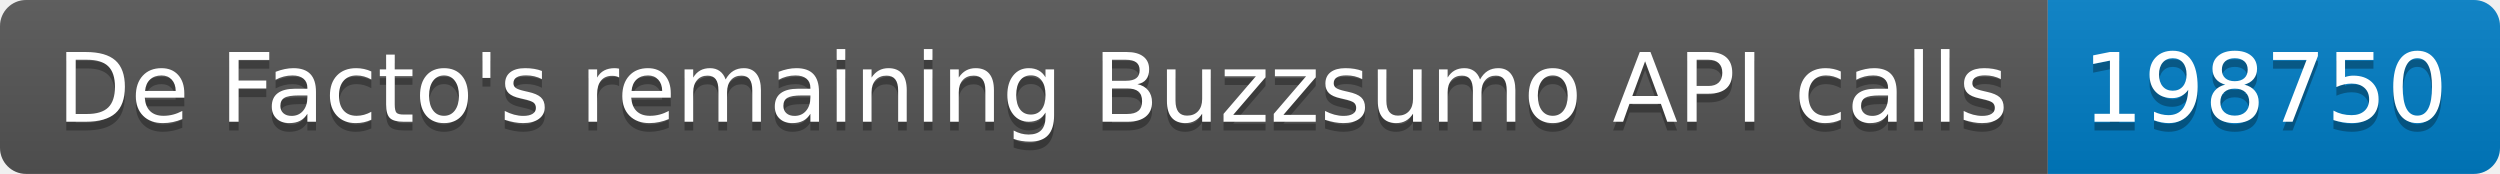
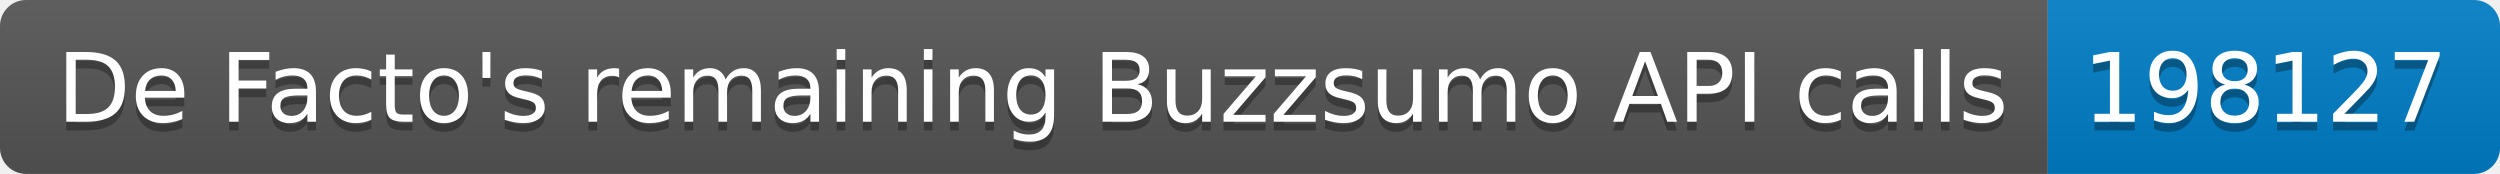
<svg xmlns="http://www.w3.org/2000/svg" width="287.5" height="20">
  <linearGradient id="smooth" x2="0" y2="100%">
    <stop offset="0" stop-color="#bbb" stop-opacity=".1" />
    <stop offset="1" stop-opacity=".1" />
  </linearGradient>
  <clipPath id="round">
    <rect width="287.5" height="20" rx="3" fill="#fff" />
  </clipPath>
  <g clip-path="url(#round)">
    <rect width="235.5" height="20" fill="#555" />
    <rect x="235.5" width="52.0" height="20" fill="#007ec6" />
    <rect width="287.5" height="20" fill="url(#smooth)" />
  </g>
  <g fill="#fff" text-anchor="middle" font-family="DejaVu Sans,Verdana,Geneva,sans-serif" font-size="110">
    <text x="1187.5" y="150" fill="#010101" fill-opacity=".3" transform="scale(0.1)" textLength="2255.0" lengthAdjust="spacing">De Facto's remaining Buzzsumo API calls</text>
    <text x="1187.5" y="140" transform="scale(0.1)" textLength="2255.0" lengthAdjust="spacing">De Facto's remaining Buzzsumo API calls</text>
-     <text x="2605.0" y="150" fill="#010101" fill-opacity=".3" transform="scale(0.1)" textLength="420.0" lengthAdjust="spacing">198750</text>
-     <text x="2605.0" y="140" transform="scale(0.1)" textLength="420.0" lengthAdjust="spacing">198750</text>
+     <text x="2605.0" y="150" fill="#010101" fill-opacity=".3" transform="scale(0.1)" textLength="420.0" lengthAdjust="spacing">198127</text>
+     <text x="2605.0" y="140" transform="scale(0.1)" textLength="420.0" lengthAdjust="spacing">198127</text>
  </g>
</svg>
